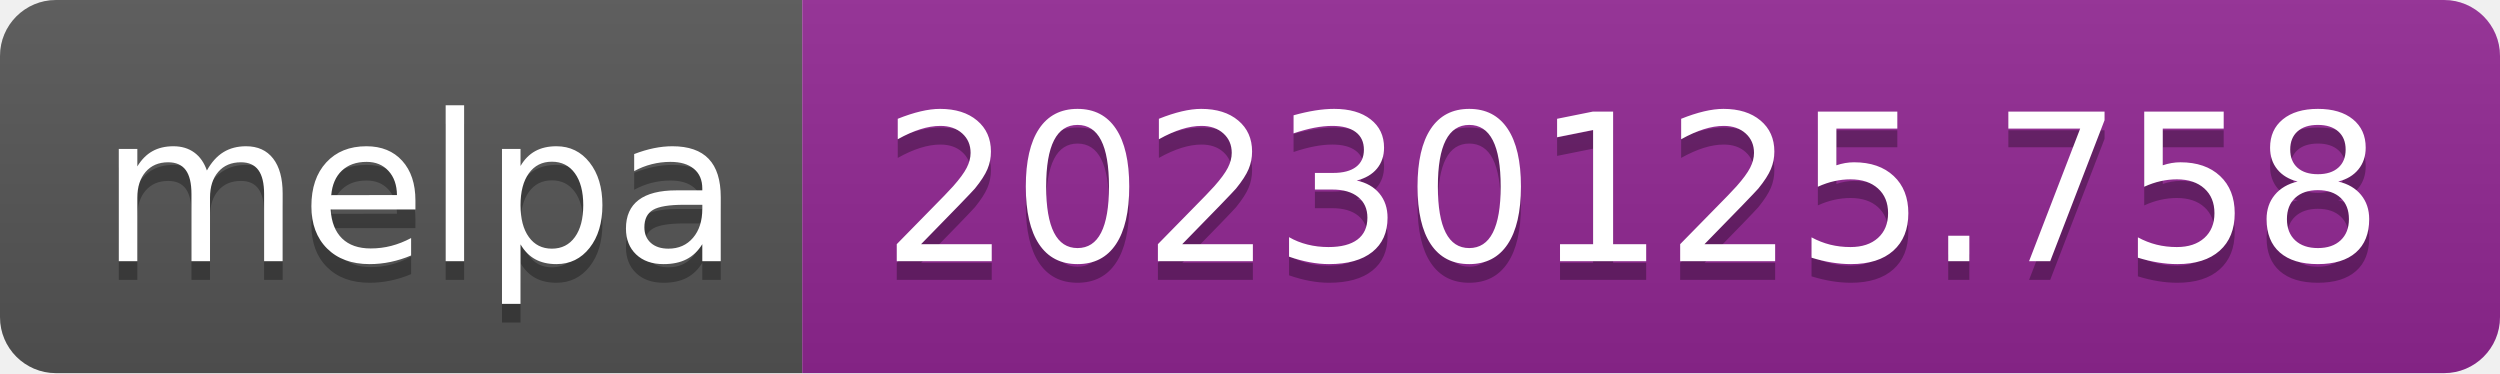
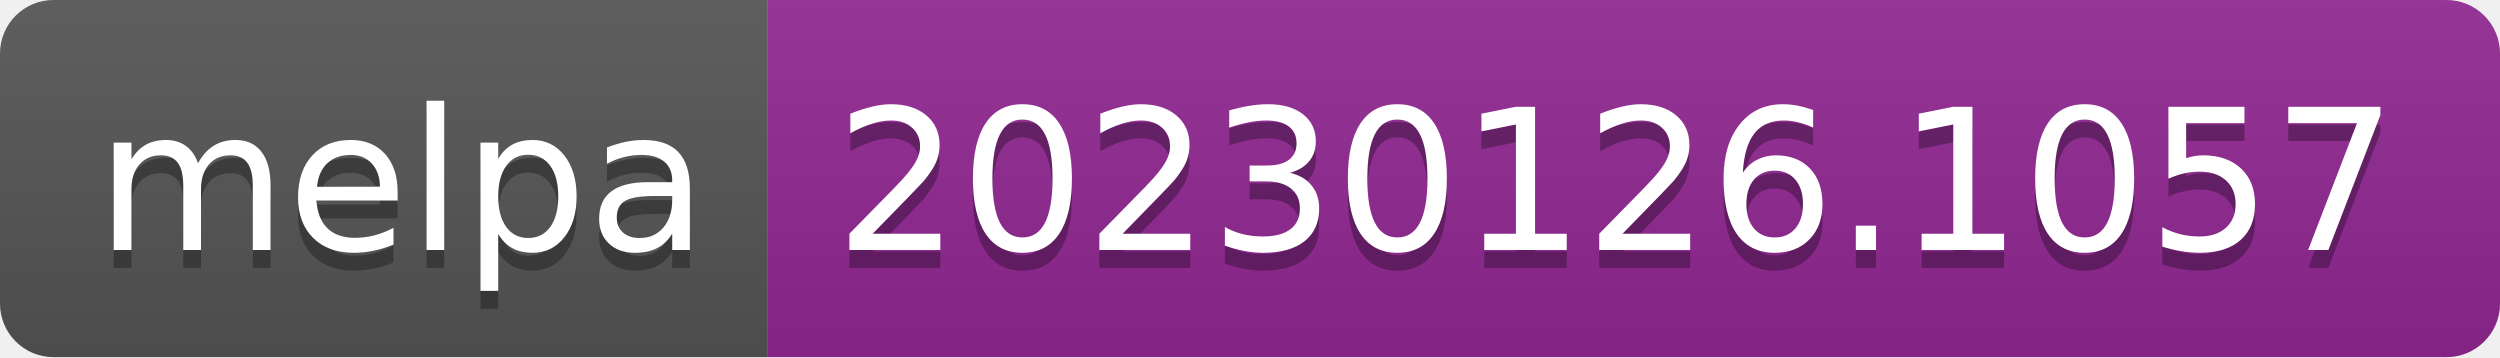
- <svg xmlns="http://www.w3.org/2000/svg" width="134" height="20" role="img" aria-label="melpa: 20230125.758">
+ <svg xmlns="http://www.w3.org/2000/svg" width="140" height="20" role="img" aria-label="melpa: 20230126.1057">
  <linearGradient id="s" x2="0" y2="100%">
    <stop offset="0" stop-color="#bbb" stop-opacity=".1" />
    <stop offset="1" stop-opacity=".1" />
  </linearGradient>
  <clipPath id="r">
-     <rect width="134" height="20" rx="3" fill="#fff" />
+     <rect width="140" height="20" rx="3" fill="#fff" />
  </clipPath>
  <g clip-path="url(#r)">
    <rect width="43" height="20" fill="#555" />
-     <rect x="43" width="91" height="20" fill="#922793" />
-     <rect width="134" height="20" fill="url(#s)" />
+     <rect x="43" width="97" height="20" fill="#922793" />
+     <rect width="140" height="20" fill="url(#s)" />
  </g>
  <g fill="#fff" text-anchor="middle" font-family="Verdana,Geneva,DejaVu Sans,sans-serif" text-rendering="geometricPrecision" font-size="110">
    <text aria-hidden="true" x="225" y="150" fill="#010101" fill-opacity=".3" transform="scale(.1)" textLength="330">melpa</text>
    <text x="225" y="140" transform="scale(.1)" fill="#fff" textLength="330">melpa</text>
-     <text aria-hidden="true" x="875" y="150" fill="#010101" fill-opacity=".3" transform="scale(.1)" textLength="810">20230125.758</text>
-     <text x="875" y="140" transform="scale(.1)" fill="#fff" textLength="810">20230125.758</text>
+     <text aria-hidden="true" x="905" y="150" fill="#010101" fill-opacity=".3" transform="scale(.1)" textLength="870">20230126.1057</text>
+     <text x="905" y="140" transform="scale(.1)" fill="#fff" textLength="870">20230126.1057</text>
  </g>
</svg>
